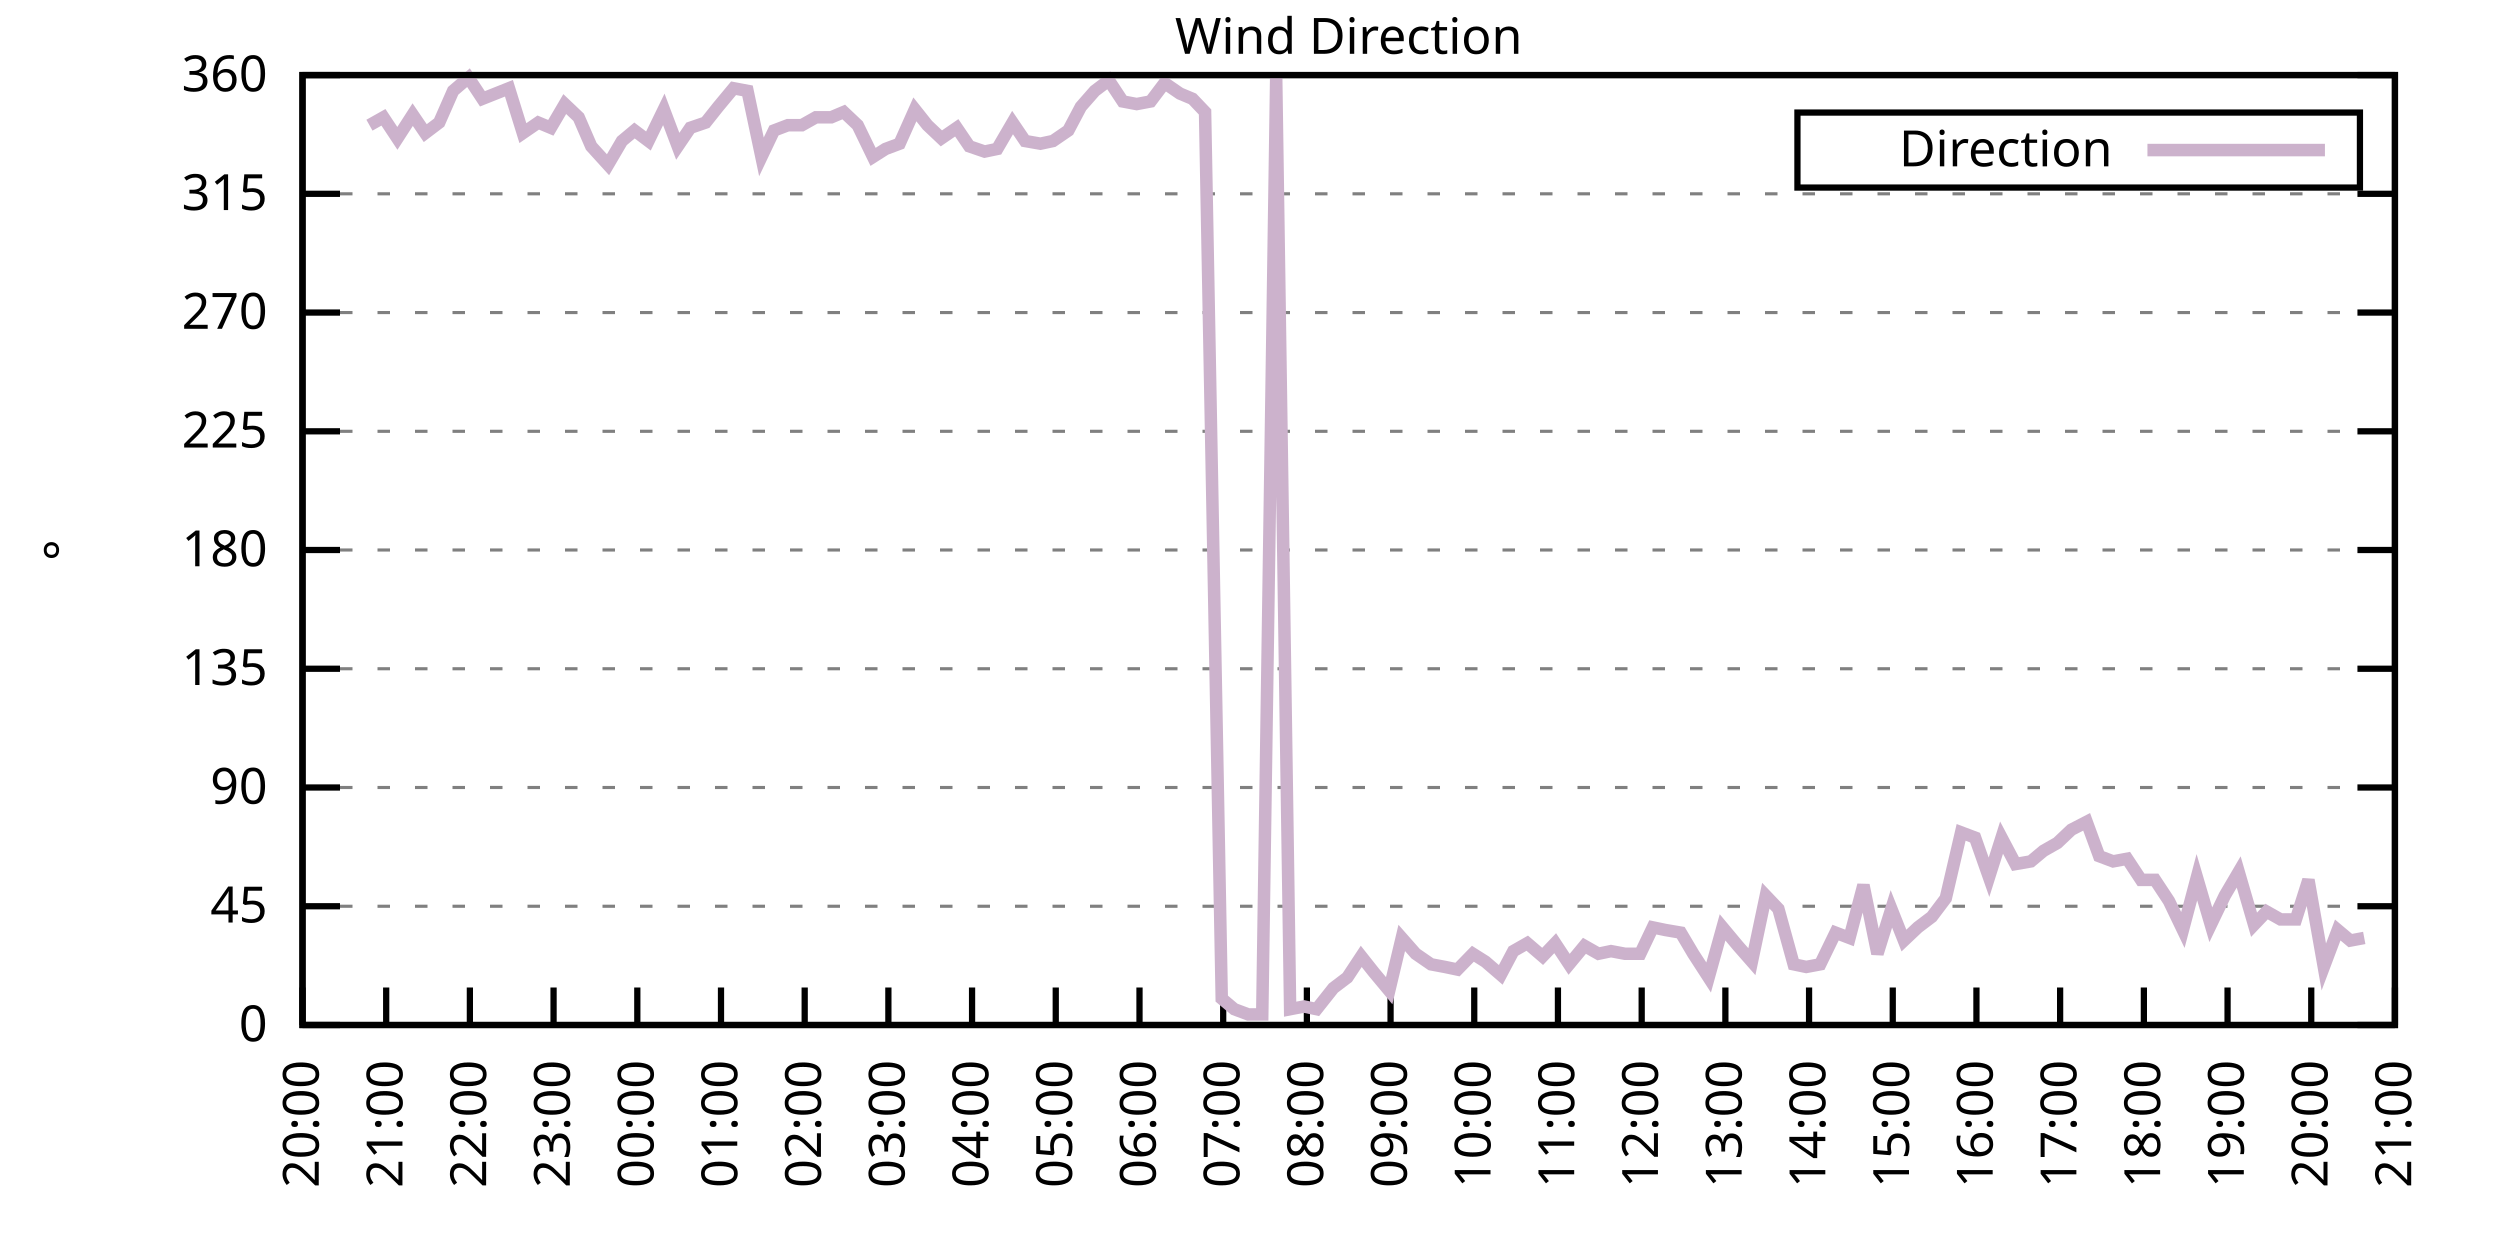
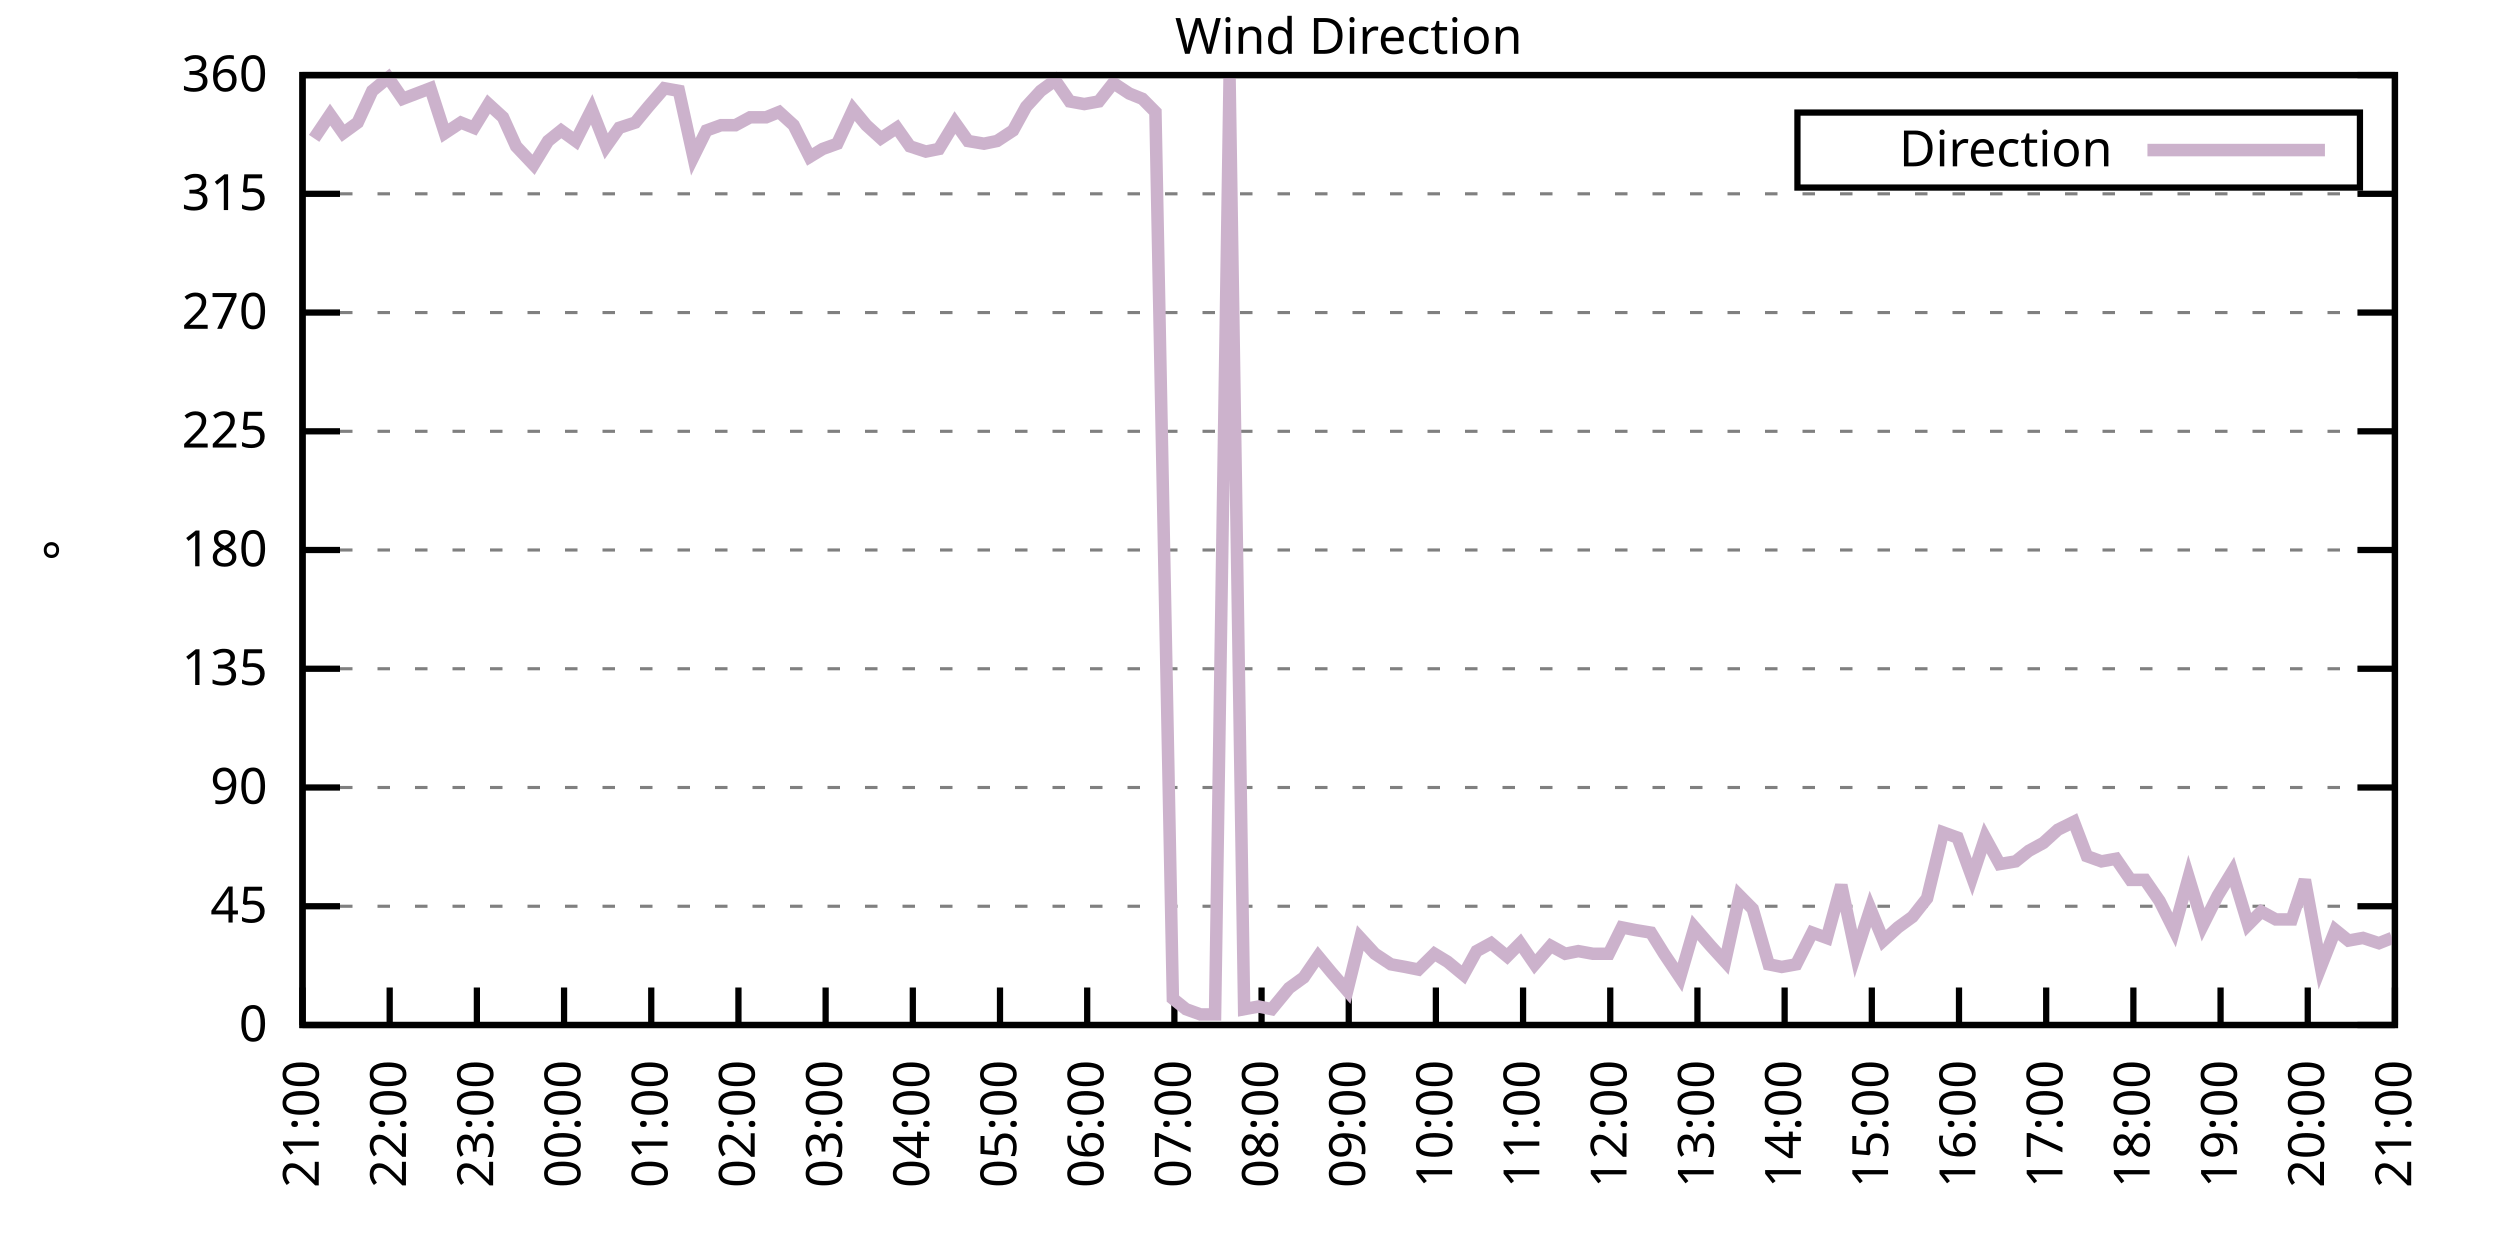
<svg xmlns="http://www.w3.org/2000/svg" xmlns:xlink="http://www.w3.org/1999/xlink" width="400" height="200" viewBox="0 0 400 200">
  <g id="gnuplot_canvas">
    <rect x="0" y="0" width="400" height="200" fill="none" />
    <defs>
      <circle id="gpDot" r="0.5" stroke-width="0.5" stroke="currentColor" />
      <path id="gpPt0" stroke-width="0.333" stroke="currentColor" d="M-1,0 h2 M0,-1 v2" />
      <path id="gpPt1" stroke-width="0.333" stroke="currentColor" d="M-1,-1 L1,1 M1,-1 L-1,1" />
      <path id="gpPt2" stroke-width="0.333" stroke="currentColor" d="M-1,0 L1,0 M0,-1 L0,1 M-1,-1 L1,1 M-1,1 L1,-1" />
      <rect id="gpPt3" stroke-width="0.333" stroke="currentColor" x="-1" y="-1" width="2" height="2" />
      <rect id="gpPt4" stroke-width="0.333" stroke="currentColor" fill="currentColor" x="-1" y="-1" width="2" height="2" />
      <circle id="gpPt5" stroke-width="0.333" stroke="currentColor" cx="0" cy="0" r="1" />
      <use xlink:href="#gpPt5" id="gpPt6" fill="currentColor" stroke="none" />
      <path id="gpPt7" stroke-width="0.333" stroke="currentColor" d="M0,-1.33 L-1.33,0.67 L1.33,0.67 z" />
      <use xlink:href="#gpPt7" id="gpPt8" fill="currentColor" stroke="none" />
      <use xlink:href="#gpPt7" id="gpPt9" stroke="currentColor" transform="rotate(180)" />
      <use xlink:href="#gpPt9" id="gpPt10" fill="currentColor" stroke="none" />
      <use xlink:href="#gpPt3" id="gpPt11" stroke="currentColor" transform="rotate(45)" />
      <use xlink:href="#gpPt11" id="gpPt12" fill="currentColor" stroke="none" />
      <path id="gpPt13" stroke-width="0.333" stroke="currentColor" d="M0,1.330 L1.265,0.411 L0.782,-1.067 L-0.782,-1.076 L-1.265,0.411 z" />
      <use xlink:href="#gpPt13" id="gpPt14" fill="currentColor" stroke="none" />
      <filter id="textbox" filterUnits="objectBoundingBox" x="0" y="0" height="1" width="1">
        <feFlood flood-color="white" flood-opacity="1" result="bgnd" />
        <feComposite in="SourceGraphic" in2="bgnd" operator="atop" />
      </filter>
      <filter id="greybox" filterUnits="objectBoundingBox" x="0" y="0" height="1" width="1">
        <feFlood flood-color="lightgrey" flood-opacity="1" result="grey" />
        <feComposite in="SourceGraphic" in2="grey" operator="atop" />
      </filter>
    </defs>
    <g fill="none" color="white" stroke="currentColor" stroke-width="1.00" stroke-linecap="butt" stroke-linejoin="miter">
</g>
    <g fill="none" color="black" stroke="currentColor" stroke-width="1.00" stroke-linecap="butt" stroke-linejoin="miter">
      <g stroke="none" shape-rendering="crispEdges">
        <polygon fill="rgb(255, 255, 255)" points="48.40,164.00 383.18,164.00 383.18,12.02 48.40,12.02 " />
      </g>
    </g>
    <g fill="none" color="black" stroke="currentColor" stroke-width="1.00" stroke-linecap="butt" stroke-linejoin="miter">
</g>
    <g fill="none" color="black" stroke="black" stroke-width="0.50" stroke-linecap="butt" stroke-linejoin="miter">
</g>
    <g fill="none" color="gray" stroke="currentColor" stroke-width="0.50" stroke-linecap="butt" stroke-linejoin="miter">
      <path stroke="gray" stroke-dasharray="2,4" class="gridline" d="M48.40,164.00 L383.19,164.00  " />
    </g>
    <g fill="none" color="gray" stroke="gray" stroke-width="1.00" stroke-linecap="butt" stroke-linejoin="miter">
</g>
    <g fill="none" color="black" stroke="currentColor" stroke-width="1.00" stroke-linecap="butt" stroke-linejoin="miter">
      <path stroke="black" d="M48.40,164.00 L54.40,164.00 M383.19,164.00 L377.19,164.00  " />
      <g transform="translate(42.80,166.60)" stroke="none" fill="black" font-family="Sans" font-size="8.00" text-anchor="end">
        <text>
          <tspan font-family="Sans"> 0</tspan>
        </text>
      </g>
    </g>
    <g fill="none" color="black" stroke="currentColor" stroke-width="1.00" stroke-linecap="butt" stroke-linejoin="miter">
</g>
    <g fill="none" color="black" stroke="black" stroke-width="0.50" stroke-linecap="butt" stroke-linejoin="miter">
</g>
    <g fill="none" color="gray" stroke="currentColor" stroke-width="0.50" stroke-linecap="butt" stroke-linejoin="miter">
      <path stroke="gray" stroke-dasharray="2,4" class="gridline" d="M48.40,145.00 L383.19,145.00  " />
    </g>
    <g fill="none" color="gray" stroke="gray" stroke-width="1.00" stroke-linecap="butt" stroke-linejoin="miter">
</g>
    <g fill="none" color="black" stroke="currentColor" stroke-width="1.00" stroke-linecap="butt" stroke-linejoin="miter">
      <path stroke="black" d="M48.40,145.00 L54.40,145.00 M383.19,145.00 L377.19,145.00  " />
      <g transform="translate(42.80,147.60)" stroke="none" fill="black" font-family="Sans" font-size="8.00" text-anchor="end">
        <text>
          <tspan font-family="Sans"> 45</tspan>
        </text>
      </g>
    </g>
    <g fill="none" color="black" stroke="currentColor" stroke-width="1.00" stroke-linecap="butt" stroke-linejoin="miter">
</g>
    <g fill="none" color="black" stroke="black" stroke-width="0.50" stroke-linecap="butt" stroke-linejoin="miter">
</g>
    <g fill="none" color="gray" stroke="currentColor" stroke-width="0.50" stroke-linecap="butt" stroke-linejoin="miter">
      <path stroke="gray" stroke-dasharray="2,4" class="gridline" d="M48.40,126.00 L383.19,126.00  " />
    </g>
    <g fill="none" color="gray" stroke="gray" stroke-width="1.00" stroke-linecap="butt" stroke-linejoin="miter">
</g>
    <g fill="none" color="black" stroke="currentColor" stroke-width="1.00" stroke-linecap="butt" stroke-linejoin="miter">
      <path stroke="black" d="M48.40,126.00 L54.40,126.00 M383.19,126.00 L377.19,126.00  " />
      <g transform="translate(42.80,128.60)" stroke="none" fill="black" font-family="Sans" font-size="8.00" text-anchor="end">
        <text>
          <tspan font-family="Sans"> 90</tspan>
        </text>
      </g>
    </g>
    <g fill="none" color="black" stroke="currentColor" stroke-width="1.00" stroke-linecap="butt" stroke-linejoin="miter">
</g>
    <g fill="none" color="black" stroke="black" stroke-width="0.50" stroke-linecap="butt" stroke-linejoin="miter">
</g>
    <g fill="none" color="gray" stroke="currentColor" stroke-width="0.50" stroke-linecap="butt" stroke-linejoin="miter">
      <path stroke="gray" stroke-dasharray="2,4" class="gridline" d="M48.40,107.00 L383.19,107.00  " />
    </g>
    <g fill="none" color="gray" stroke="gray" stroke-width="1.00" stroke-linecap="butt" stroke-linejoin="miter">
</g>
    <g fill="none" color="black" stroke="currentColor" stroke-width="1.00" stroke-linecap="butt" stroke-linejoin="miter">
      <path stroke="black" d="M48.40,107.00 L54.40,107.00 M383.19,107.00 L377.19,107.00  " />
      <g transform="translate(42.80,109.60)" stroke="none" fill="black" font-family="Sans" font-size="8.00" text-anchor="end">
        <text>
          <tspan font-family="Sans"> 135</tspan>
        </text>
      </g>
    </g>
    <g fill="none" color="black" stroke="currentColor" stroke-width="1.00" stroke-linecap="butt" stroke-linejoin="miter">
</g>
    <g fill="none" color="black" stroke="black" stroke-width="0.50" stroke-linecap="butt" stroke-linejoin="miter">
</g>
    <g fill="none" color="gray" stroke="currentColor" stroke-width="0.50" stroke-linecap="butt" stroke-linejoin="miter">
      <path stroke="gray" stroke-dasharray="2,4" class="gridline" d="M48.40,88.00 L383.19,88.00  " />
    </g>
    <g fill="none" color="gray" stroke="gray" stroke-width="1.00" stroke-linecap="butt" stroke-linejoin="miter">
</g>
    <g fill="none" color="black" stroke="currentColor" stroke-width="1.00" stroke-linecap="butt" stroke-linejoin="miter">
      <path stroke="black" d="M48.40,88.00 L54.40,88.00 M383.19,88.00 L377.19,88.00  " />
      <g transform="translate(42.80,90.60)" stroke="none" fill="black" font-family="Sans" font-size="8.00" text-anchor="end">
        <text>
          <tspan font-family="Sans"> 180</tspan>
        </text>
      </g>
    </g>
    <g fill="none" color="black" stroke="currentColor" stroke-width="1.00" stroke-linecap="butt" stroke-linejoin="miter">
</g>
    <g fill="none" color="black" stroke="black" stroke-width="0.50" stroke-linecap="butt" stroke-linejoin="miter">
</g>
    <g fill="none" color="gray" stroke="currentColor" stroke-width="0.50" stroke-linecap="butt" stroke-linejoin="miter">
      <path stroke="gray" stroke-dasharray="2,4" class="gridline" d="M48.40,69.01 L383.19,69.01  " />
    </g>
    <g fill="none" color="gray" stroke="gray" stroke-width="1.00" stroke-linecap="butt" stroke-linejoin="miter">
</g>
    <g fill="none" color="black" stroke="currentColor" stroke-width="1.00" stroke-linecap="butt" stroke-linejoin="miter">
      <path stroke="black" d="M48.40,69.01 L54.40,69.01 M383.19,69.01 L377.19,69.01  " />
      <g transform="translate(42.80,71.61)" stroke="none" fill="black" font-family="Sans" font-size="8.00" text-anchor="end">
        <text>
          <tspan font-family="Sans"> 225</tspan>
        </text>
      </g>
    </g>
    <g fill="none" color="black" stroke="currentColor" stroke-width="1.00" stroke-linecap="butt" stroke-linejoin="miter">
</g>
    <g fill="none" color="black" stroke="black" stroke-width="0.50" stroke-linecap="butt" stroke-linejoin="miter">
</g>
    <g fill="none" color="gray" stroke="currentColor" stroke-width="0.50" stroke-linecap="butt" stroke-linejoin="miter">
      <path stroke="gray" stroke-dasharray="2,4" class="gridline" d="M48.40,50.01 L383.19,50.01  " />
    </g>
    <g fill="none" color="gray" stroke="gray" stroke-width="1.00" stroke-linecap="butt" stroke-linejoin="miter">
</g>
    <g fill="none" color="black" stroke="currentColor" stroke-width="1.00" stroke-linecap="butt" stroke-linejoin="miter">
      <path stroke="black" d="M48.40,50.01 L54.40,50.01 M383.19,50.01 L377.19,50.01  " />
      <g transform="translate(42.80,52.61)" stroke="none" fill="black" font-family="Sans" font-size="8.00" text-anchor="end">
        <text>
          <tspan font-family="Sans"> 270</tspan>
        </text>
      </g>
    </g>
    <g fill="none" color="black" stroke="currentColor" stroke-width="1.00" stroke-linecap="butt" stroke-linejoin="miter">
</g>
    <g fill="none" color="black" stroke="black" stroke-width="0.50" stroke-linecap="butt" stroke-linejoin="miter">
</g>
    <g fill="none" color="gray" stroke="currentColor" stroke-width="0.50" stroke-linecap="butt" stroke-linejoin="miter">
      <path stroke="gray" stroke-dasharray="2,4" class="gridline" d="M48.40,31.01 L383.19,31.01  " />
    </g>
    <g fill="none" color="gray" stroke="gray" stroke-width="1.00" stroke-linecap="butt" stroke-linejoin="miter">
</g>
    <g fill="none" color="black" stroke="currentColor" stroke-width="1.00" stroke-linecap="butt" stroke-linejoin="miter">
      <path stroke="black" d="M48.40,31.01 L54.40,31.01 M383.19,31.01 L377.19,31.01  " />
      <g transform="translate(42.80,33.61)" stroke="none" fill="black" font-family="Sans" font-size="8.00" text-anchor="end">
        <text>
          <tspan font-family="Sans"> 315</tspan>
        </text>
      </g>
    </g>
    <g fill="none" color="black" stroke="currentColor" stroke-width="1.00" stroke-linecap="butt" stroke-linejoin="miter">
</g>
    <g fill="none" color="black" stroke="black" stroke-width="0.50" stroke-linecap="butt" stroke-linejoin="miter">
</g>
    <g fill="none" color="gray" stroke="currentColor" stroke-width="0.50" stroke-linecap="butt" stroke-linejoin="miter">
      <path stroke="gray" stroke-dasharray="2,4" class="gridline" d="M48.40,12.01 L383.19,12.01  " />
    </g>
    <g fill="none" color="gray" stroke="gray" stroke-width="1.00" stroke-linecap="butt" stroke-linejoin="miter">
</g>
    <g fill="none" color="black" stroke="currentColor" stroke-width="1.00" stroke-linecap="butt" stroke-linejoin="miter">
      <path stroke="black" d="M48.40,12.01 L54.40,12.01 M383.19,12.01 L377.19,12.01  " />
      <g transform="translate(42.80,14.61)" stroke="none" fill="black" font-family="Sans" font-size="8.00" text-anchor="end">
        <text>
          <tspan font-family="Sans"> 360</tspan>
        </text>
      </g>
    </g>
    <g fill="none" color="black" stroke="currentColor" stroke-width="1.00" stroke-linecap="butt" stroke-linejoin="miter">
      <path stroke="black" d="M48.40,164.00 L48.40,158.00  " />
      <g transform="translate(51.00,169.60) rotate(270.00)" stroke="none" fill="black" font-family="Sans" font-size="8.00" text-anchor="end">
        <text>
-           <tspan font-family="Sans">20:00</tspan>
-         </text>
-       </g>
-     </g>
-     <g fill="none" color="black" stroke="currentColor" stroke-width="1.00" stroke-linecap="butt" stroke-linejoin="miter">
-       <path stroke="black" d="M61.79,164.00 L61.79,158.00  " />
-       <g transform="translate(64.39,169.60) rotate(270.00)" stroke="none" fill="black" font-family="Sans" font-size="8.00" text-anchor="end">
-         <text>
          <tspan font-family="Sans">21:00</tspan>
        </text>
      </g>
    </g>
    <g fill="none" color="black" stroke="currentColor" stroke-width="1.00" stroke-linecap="butt" stroke-linejoin="miter">
-       <path stroke="black" d="M75.18,164.00 L75.18,158.00  " />
-       <g transform="translate(77.78,169.60) rotate(270.00)" stroke="none" fill="black" font-family="Sans" font-size="8.00" text-anchor="end">
+       <path stroke="black" d="M62.35,164.00 L62.35,158.00  " />
+       <g transform="translate(64.95,169.60) rotate(270.00)" stroke="none" fill="black" font-family="Sans" font-size="8.00" text-anchor="end">
        <text>
          <tspan font-family="Sans">22:00</tspan>
        </text>
      </g>
    </g>
    <g fill="none" color="black" stroke="currentColor" stroke-width="1.00" stroke-linecap="butt" stroke-linejoin="miter">
-       <path stroke="black" d="M88.57,164.00 L88.57,158.00  " />
-       <g transform="translate(91.17,169.60) rotate(270.00)" stroke="none" fill="black" font-family="Sans" font-size="8.00" text-anchor="end">
+       <path stroke="black" d="M76.30,164.00 L76.30,158.00  " />
+       <g transform="translate(78.90,169.60) rotate(270.00)" stroke="none" fill="black" font-family="Sans" font-size="8.00" text-anchor="end">
        <text>
          <tspan font-family="Sans">23:00</tspan>
        </text>
      </g>
    </g>
    <g fill="none" color="black" stroke="currentColor" stroke-width="1.00" stroke-linecap="butt" stroke-linejoin="miter">
-       <path stroke="black" d="M101.97,164.00 L101.97,158.00  " />
-       <g transform="translate(104.57,169.60) rotate(270.00)" stroke="none" fill="black" font-family="Sans" font-size="8.00" text-anchor="end">
+       <path stroke="black" d="M90.25,164.00 L90.25,158.00  " />
+       <g transform="translate(92.85,169.60) rotate(270.00)" stroke="none" fill="black" font-family="Sans" font-size="8.00" text-anchor="end">
        <text>
          <tspan font-family="Sans">00:00</tspan>
        </text>
      </g>
    </g>
    <g fill="none" color="black" stroke="currentColor" stroke-width="1.00" stroke-linecap="butt" stroke-linejoin="miter">
-       <path stroke="black" d="M115.36,164.00 L115.36,158.00  " />
-       <g transform="translate(117.96,169.60) rotate(270.00)" stroke="none" fill="black" font-family="Sans" font-size="8.00" text-anchor="end">
+       <path stroke="black" d="M104.20,164.00 L104.20,158.00  " />
+       <g transform="translate(106.80,169.60) rotate(270.00)" stroke="none" fill="black" font-family="Sans" font-size="8.00" text-anchor="end">
        <text>
          <tspan font-family="Sans">01:00</tspan>
        </text>
      </g>
    </g>
    <g fill="none" color="black" stroke="currentColor" stroke-width="1.00" stroke-linecap="butt" stroke-linejoin="miter">
-       <path stroke="black" d="M128.75,164.00 L128.75,158.00  " />
-       <g transform="translate(131.35,169.60) rotate(270.00)" stroke="none" fill="black" font-family="Sans" font-size="8.00" text-anchor="end">
+       <path stroke="black" d="M118.15,164.00 L118.15,158.00  " />
+       <g transform="translate(120.75,169.60) rotate(270.00)" stroke="none" fill="black" font-family="Sans" font-size="8.00" text-anchor="end">
        <text>
          <tspan font-family="Sans">02:00</tspan>
        </text>
      </g>
    </g>
    <g fill="none" color="black" stroke="currentColor" stroke-width="1.00" stroke-linecap="butt" stroke-linejoin="miter">
-       <path stroke="black" d="M142.14,164.00 L142.14,158.00  " />
-       <g transform="translate(144.74,169.60) rotate(270.00)" stroke="none" fill="black" font-family="Sans" font-size="8.00" text-anchor="end">
+       <path stroke="black" d="M132.10,164.00 L132.10,158.00  " />
+       <g transform="translate(134.70,169.60) rotate(270.00)" stroke="none" fill="black" font-family="Sans" font-size="8.00" text-anchor="end">
        <text>
          <tspan font-family="Sans">03:00</tspan>
        </text>
      </g>
    </g>
    <g fill="none" color="black" stroke="currentColor" stroke-width="1.00" stroke-linecap="butt" stroke-linejoin="miter">
-       <path stroke="black" d="M155.53,164.00 L155.53,158.00  " />
-       <g transform="translate(158.13,169.60) rotate(270.00)" stroke="none" fill="black" font-family="Sans" font-size="8.00" text-anchor="end">
+       <path stroke="black" d="M146.05,164.00 L146.05,158.00  " />
+       <g transform="translate(148.65,169.60) rotate(270.00)" stroke="none" fill="black" font-family="Sans" font-size="8.00" text-anchor="end">
        <text>
          <tspan font-family="Sans">04:00</tspan>
        </text>
      </g>
    </g>
    <g fill="none" color="black" stroke="currentColor" stroke-width="1.00" stroke-linecap="butt" stroke-linejoin="miter">
-       <path stroke="black" d="M168.92,164.00 L168.92,158.00  " />
-       <g transform="translate(171.52,169.60) rotate(270.00)" stroke="none" fill="black" font-family="Sans" font-size="8.00" text-anchor="end">
+       <path stroke="black" d="M160.00,164.00 L160.00,158.00  " />
+       <g transform="translate(162.60,169.60) rotate(270.00)" stroke="none" fill="black" font-family="Sans" font-size="8.00" text-anchor="end">
        <text>
          <tspan font-family="Sans">05:00</tspan>
        </text>
      </g>
    </g>
    <g fill="none" color="black" stroke="currentColor" stroke-width="1.00" stroke-linecap="butt" stroke-linejoin="miter">
-       <path stroke="black" d="M182.32,164.00 L182.32,158.00  " />
-       <g transform="translate(184.92,169.60) rotate(270.00)" stroke="none" fill="black" font-family="Sans" font-size="8.00" text-anchor="end">
+       <path stroke="black" d="M173.95,164.00 L173.95,158.00  " />
+       <g transform="translate(176.55,169.60) rotate(270.00)" stroke="none" fill="black" font-family="Sans" font-size="8.00" text-anchor="end">
        <text>
          <tspan font-family="Sans">06:00</tspan>
        </text>
      </g>
    </g>
    <g fill="none" color="black" stroke="currentColor" stroke-width="1.00" stroke-linecap="butt" stroke-linejoin="miter">
-       <path stroke="black" d="M195.71,164.00 L195.71,158.00  " />
-       <g transform="translate(198.31,169.60) rotate(270.00)" stroke="none" fill="black" font-family="Sans" font-size="8.00" text-anchor="end">
+       <path stroke="black" d="M187.90,164.00 L187.90,158.00  " />
+       <g transform="translate(190.50,169.60) rotate(270.00)" stroke="none" fill="black" font-family="Sans" font-size="8.00" text-anchor="end">
        <text>
          <tspan font-family="Sans">07:00</tspan>
        </text>
      </g>
    </g>
    <g fill="none" color="black" stroke="currentColor" stroke-width="1.00" stroke-linecap="butt" stroke-linejoin="miter">
-       <path stroke="black" d="M209.10,164.00 L209.10,158.00  " />
-       <g transform="translate(211.70,169.60) rotate(270.00)" stroke="none" fill="black" font-family="Sans" font-size="8.00" text-anchor="end">
+       <path stroke="black" d="M201.85,164.00 L201.85,158.00  " />
+       <g transform="translate(204.45,169.60) rotate(270.00)" stroke="none" fill="black" font-family="Sans" font-size="8.00" text-anchor="end">
        <text>
          <tspan font-family="Sans">08:00</tspan>
        </text>
      </g>
    </g>
    <g fill="none" color="black" stroke="currentColor" stroke-width="1.00" stroke-linecap="butt" stroke-linejoin="miter">
-       <path stroke="black" d="M222.49,164.00 L222.49,158.00  " />
-       <g transform="translate(225.09,169.60) rotate(270.00)" stroke="none" fill="black" font-family="Sans" font-size="8.00" text-anchor="end">
+       <path stroke="black" d="M215.80,164.00 L215.80,158.00  " />
+       <g transform="translate(218.40,169.60) rotate(270.00)" stroke="none" fill="black" font-family="Sans" font-size="8.00" text-anchor="end">
        <text>
          <tspan font-family="Sans">09:00</tspan>
        </text>
      </g>
    </g>
    <g fill="none" color="black" stroke="currentColor" stroke-width="1.00" stroke-linecap="butt" stroke-linejoin="miter">
-       <path stroke="black" d="M235.88,164.00 L235.88,158.00  " />
-       <g transform="translate(238.48,169.60) rotate(270.00)" stroke="none" fill="black" font-family="Sans" font-size="8.00" text-anchor="end">
+       <path stroke="black" d="M229.74,164.00 L229.74,158.00  " />
+       <g transform="translate(232.34,169.60) rotate(270.00)" stroke="none" fill="black" font-family="Sans" font-size="8.00" text-anchor="end">
        <text>
          <tspan font-family="Sans">10:00</tspan>
        </text>
      </g>
    </g>
    <g fill="none" color="black" stroke="currentColor" stroke-width="1.00" stroke-linecap="butt" stroke-linejoin="miter">
-       <path stroke="black" d="M249.27,164.00 L249.27,158.00  " />
-       <g transform="translate(251.87,169.60) rotate(270.00)" stroke="none" fill="black" font-family="Sans" font-size="8.00" text-anchor="end">
+       <path stroke="black" d="M243.69,164.00 L243.69,158.00  " />
+       <g transform="translate(246.29,169.60) rotate(270.00)" stroke="none" fill="black" font-family="Sans" font-size="8.00" text-anchor="end">
        <text>
          <tspan font-family="Sans">11:00</tspan>
        </text>
      </g>
    </g>
    <g fill="none" color="black" stroke="currentColor" stroke-width="1.00" stroke-linecap="butt" stroke-linejoin="miter">
-       <path stroke="black" d="M262.67,164.00 L262.67,158.00  " />
-       <g transform="translate(265.27,169.60) rotate(270.00)" stroke="none" fill="black" font-family="Sans" font-size="8.00" text-anchor="end">
+       <path stroke="black" d="M257.64,164.00 L257.64,158.00  " />
+       <g transform="translate(260.24,169.60) rotate(270.00)" stroke="none" fill="black" font-family="Sans" font-size="8.00" text-anchor="end">
        <text>
          <tspan font-family="Sans">12:00</tspan>
        </text>
      </g>
    </g>
    <g fill="none" color="black" stroke="currentColor" stroke-width="1.00" stroke-linecap="butt" stroke-linejoin="miter">
-       <path stroke="black" d="M276.06,164.00 L276.06,158.00  " />
-       <g transform="translate(278.66,169.60) rotate(270.00)" stroke="none" fill="black" font-family="Sans" font-size="8.00" text-anchor="end">
+       <path stroke="black" d="M271.59,164.00 L271.59,158.00  " />
+       <g transform="translate(274.19,169.60) rotate(270.00)" stroke="none" fill="black" font-family="Sans" font-size="8.00" text-anchor="end">
        <text>
          <tspan font-family="Sans">13:00</tspan>
        </text>
      </g>
    </g>
    <g fill="none" color="black" stroke="currentColor" stroke-width="1.00" stroke-linecap="butt" stroke-linejoin="miter">
-       <path stroke="black" d="M289.45,164.00 L289.45,158.00  " />
-       <g transform="translate(292.05,169.60) rotate(270.00)" stroke="none" fill="black" font-family="Sans" font-size="8.00" text-anchor="end">
+       <path stroke="black" d="M285.54,164.00 L285.54,158.00  " />
+       <g transform="translate(288.14,169.60) rotate(270.00)" stroke="none" fill="black" font-family="Sans" font-size="8.00" text-anchor="end">
        <text>
          <tspan font-family="Sans">14:00</tspan>
        </text>
      </g>
    </g>
    <g fill="none" color="black" stroke="currentColor" stroke-width="1.00" stroke-linecap="butt" stroke-linejoin="miter">
-       <path stroke="black" d="M302.84,164.00 L302.84,158.00  " />
-       <g transform="translate(305.44,169.60) rotate(270.00)" stroke="none" fill="black" font-family="Sans" font-size="8.00" text-anchor="end">
+       <path stroke="black" d="M299.49,164.00 L299.49,158.00  " />
+       <g transform="translate(302.09,169.60) rotate(270.00)" stroke="none" fill="black" font-family="Sans" font-size="8.00" text-anchor="end">
        <text>
          <tspan font-family="Sans">15:00</tspan>
        </text>
      </g>
    </g>
    <g fill="none" color="black" stroke="currentColor" stroke-width="1.00" stroke-linecap="butt" stroke-linejoin="miter">
-       <path stroke="black" d="M316.23,164.00 L316.23,158.00  " />
-       <g transform="translate(318.83,169.60) rotate(270.00)" stroke="none" fill="black" font-family="Sans" font-size="8.00" text-anchor="end">
+       <path stroke="black" d="M313.44,164.00 L313.44,158.00  " />
+       <g transform="translate(316.04,169.60) rotate(270.00)" stroke="none" fill="black" font-family="Sans" font-size="8.00" text-anchor="end">
        <text>
          <tspan font-family="Sans">16:00</tspan>
        </text>
      </g>
    </g>
    <g fill="none" color="black" stroke="currentColor" stroke-width="1.00" stroke-linecap="butt" stroke-linejoin="miter">
-       <path stroke="black" d="M329.62,164.00 L329.62,158.00  " />
-       <g transform="translate(332.22,169.60) rotate(270.00)" stroke="none" fill="black" font-family="Sans" font-size="8.00" text-anchor="end">
+       <path stroke="black" d="M327.39,164.00 L327.39,158.00  " />
+       <g transform="translate(329.99,169.60) rotate(270.00)" stroke="none" fill="black" font-family="Sans" font-size="8.00" text-anchor="end">
        <text>
          <tspan font-family="Sans">17:00</tspan>
        </text>
      </g>
    </g>
    <g fill="none" color="black" stroke="currentColor" stroke-width="1.00" stroke-linecap="butt" stroke-linejoin="miter">
-       <path stroke="black" d="M343.02,164.00 L343.02,158.00  " />
-       <g transform="translate(345.62,169.60) rotate(270.00)" stroke="none" fill="black" font-family="Sans" font-size="8.00" text-anchor="end">
+       <path stroke="black" d="M341.34,164.00 L341.34,158.00  " />
+       <g transform="translate(343.94,169.60) rotate(270.00)" stroke="none" fill="black" font-family="Sans" font-size="8.00" text-anchor="end">
        <text>
          <tspan font-family="Sans">18:00</tspan>
        </text>
      </g>
    </g>
    <g fill="none" color="black" stroke="currentColor" stroke-width="1.00" stroke-linecap="butt" stroke-linejoin="miter">
-       <path stroke="black" d="M356.41,164.00 L356.41,158.00  " />
-       <g transform="translate(359.01,169.60) rotate(270.00)" stroke="none" fill="black" font-family="Sans" font-size="8.00" text-anchor="end">
+       <path stroke="black" d="M355.29,164.00 L355.29,158.00  " />
+       <g transform="translate(357.89,169.60) rotate(270.00)" stroke="none" fill="black" font-family="Sans" font-size="8.00" text-anchor="end">
        <text>
          <tspan font-family="Sans">19:00</tspan>
        </text>
      </g>
    </g>
    <g fill="none" color="black" stroke="currentColor" stroke-width="1.00" stroke-linecap="butt" stroke-linejoin="miter">
-       <path stroke="black" d="M369.80,164.00 L369.80,158.00  " />
-       <g transform="translate(372.40,169.60) rotate(270.00)" stroke="none" fill="black" font-family="Sans" font-size="8.00" text-anchor="end">
+       <path stroke="black" d="M369.24,164.00 L369.24,158.00  " />
+       <g transform="translate(371.84,169.60) rotate(270.00)" stroke="none" fill="black" font-family="Sans" font-size="8.00" text-anchor="end">
        <text>
          <tspan font-family="Sans">20:00</tspan>
        </text>
      </g>
    </g>
    <g fill="none" color="black" stroke="currentColor" stroke-width="1.00" stroke-linecap="butt" stroke-linejoin="miter">
      <path stroke="black" d="M383.19,164.00 L383.19,158.00  " />
      <g transform="translate(385.79,169.60) rotate(270.00)" stroke="none" fill="black" font-family="Sans" font-size="8.00" text-anchor="end">
        <text>
          <tspan font-family="Sans">21:00</tspan>
        </text>
      </g>
    </g>
    <g fill="none" color="black" stroke="currentColor" stroke-width="1.00" stroke-linecap="butt" stroke-linejoin="miter">
</g>
    <g fill="none" color="black" stroke="currentColor" stroke-width="1.00" stroke-linecap="butt" stroke-linejoin="miter">
      <path stroke="black" d="M48.40,12.01 L48.40,164.00 L383.19,164.00 L383.19,12.01 L48.40,12.01 Z  " />
    </g>
    <g fill="none" color="black" stroke="currentColor" stroke-width="1.00" stroke-linecap="butt" stroke-linejoin="miter">
</g>
    <g fill="none" color="black" stroke="currentColor" stroke-width="1.00" stroke-linecap="butt" stroke-linejoin="miter">
      <path stroke="black" d="M287.59,30.01 L287.59,18.01 L377.59,18.01 L377.59,30.01 L287.59,30.01 Z  " />
    </g>
    <g id="Wind_direction_plot_1">
      <g fill="none" color="white" stroke="black" stroke-width="2.00" stroke-linecap="butt" stroke-linejoin="miter">
</g>
      <g fill="none" color="black" stroke="currentColor" stroke-width="2.00" stroke-linecap="butt" stroke-linejoin="miter">
        <g transform="translate(337.99,26.61)" stroke="none" fill="black" font-family="Sans" font-size="8.00" text-anchor="end">
          <text>
            <tspan font-family="Sans">Direction</tspan>
          </text>
        </g>
      </g>
      <g fill="none" color="black" stroke="currentColor" stroke-width="2.00" stroke-linecap="butt" stroke-linejoin="miter">
-         <path stroke="rgb(204, 178, 204)" d="M343.59,24.01 L371.99,24.01 M59.11,20.03 L61.35,18.77 L63.58,22.14 L66.03,18.34 L68.04,21.30 L70.27,19.61   L72.50,14.54 L74.96,12.43 L77.19,15.81 L81.43,14.12 L83.66,21.30 L86.12,19.61 L88.13,20.45 L90.36,16.65   L92.59,18.77 L94.60,23.41 L97.28,26.36 L99.51,22.56 L101.52,20.88 L103.75,22.56 L106.21,17.50 L108.44,23.41   L110.45,20.45 L112.90,19.61 L114.91,17.08 L117.37,14.12 L119.60,14.54 L121.83,25.10 L123.84,20.88 L126.07,20.03   L128.30,20.03 L130.54,18.77 L132.99,18.77 L135.00,17.92 L137.23,20.03 L139.69,25.10 L141.69,23.83 L143.93,22.99   L146.38,17.50 L148.39,20.03 L150.62,22.14 L153.08,20.45 L155.09,23.41 L157.54,24.25 L159.55,23.83 L162.01,19.61   L164.01,22.56 L166.47,22.99 L168.48,22.56 L170.93,20.88 L172.94,17.08 L175.17,14.54 L177.41,12.85 L179.64,16.23   L181.87,16.65 L184.10,16.23 L186.33,13.28 L188.79,14.97 L190.80,15.81 L192.81,17.92 L195.48,159.78 L197.49,161.47   L199.73,162.31 L201.96,162.31 L204.19,12.43 L206.42,161.47 L208.65,161.04 L210.66,161.47 L213.34,158.09 L215.57,156.40   L217.80,153.02 L219.81,155.56 L222.27,158.51 L224.28,150.07 L226.51,152.60 L228.96,154.29 L231.20,154.71 L233.20,155.13   L235.66,152.60 L237.67,153.87 L240.12,155.98 L242.13,152.18 L244.36,150.91 L246.82,153.02 L248.83,150.91 L251.06,154.29   L253.51,151.33 L255.75,152.60 L257.76,152.18 L259.99,152.60 L262.44,152.60 L264.45,148.38 L266.46,148.80 L268.92,149.22   L270.92,152.60 L273.38,156.40 L275.61,148.38 L278.07,151.33 L280.30,153.87 L282.53,143.31 L284.54,145.42 L286.99,154.29   L289.00,154.71 L291.23,154.29 L293.69,149.22 L295.92,150.07 L298.15,141.62 L300.39,152.60 L302.62,145.42 L304.63,150.49   L306.86,148.38 L309.09,146.69 L311.32,143.73 L313.78,133.18 L316.01,134.02 L318.24,140.36 L320.25,134.02 L322.48,138.25   L324.94,137.82 L326.95,136.14 L329.18,134.87 L331.41,132.76 L333.86,131.49 L335.87,136.98 L338.10,137.82 L340.34,137.40   L342.57,140.78 L344.80,140.78 L347.03,144.16 L349.26,148.80 L351.50,140.36 L353.73,147.96 L355.96,143.31 L358.19,139.51   L360.65,147.96 L362.66,145.85 L364.89,147.11 L367.34,147.11 L369.35,140.78 L371.81,154.71 L374.04,148.80 L376.05,150.49   L378.28,150.07  " />
+         <path stroke="rgb(204, 178, 204)" d="M343.59,24.01 L371.99,24.01 M50.26,22.14 L52.82,18.34 L54.91,21.30 L57.23,19.61 L59.56,14.54 L62.12,12.43   L64.44,15.81 L68.86,14.12 L71.18,21.30 L73.74,19.61 L75.83,20.45 L78.16,16.65 L80.48,18.77 L82.58,23.41   L85.37,26.36 L87.69,22.56 L89.78,20.88 L92.11,22.56 L94.67,17.50 L96.99,23.41 L99.08,20.45 L101.64,19.61   L103.73,17.08 L106.29,14.12 L108.62,14.54 L110.94,25.10 L113.03,20.88 L115.36,20.03 L117.68,20.03 L120.01,18.77   L122.57,18.77 L124.66,17.92 L126.98,20.03 L129.54,25.10 L131.63,23.83 L133.96,22.99 L136.51,17.50 L138.61,20.03   L140.93,22.14 L143.49,20.45 L145.58,23.41 L148.14,24.25 L150.23,23.83 L152.79,19.61 L154.88,22.56 L157.44,22.99   L159.53,22.56 L162.09,20.88 L164.18,17.08 L166.51,14.54 L168.83,12.85 L171.16,16.23 L173.48,16.65 L175.81,16.23   L178.13,13.28 L180.69,14.97 L182.78,15.81 L184.87,17.92 L187.66,159.78 L189.76,161.47 L192.08,162.31 L194.41,162.31   L196.73,12.43 L199.06,161.47 L201.38,161.04 L203.47,161.47 L206.26,158.09 L208.59,156.40 L210.91,153.02 L213.01,155.56   L215.56,158.51 L217.65,150.07 L219.98,152.60 L222.54,154.29 L224.86,154.71 L226.95,155.13 L229.51,152.60 L231.60,153.87   L234.16,155.98 L236.25,152.18 L238.58,150.91 L241.14,153.02 L243.23,150.91 L245.55,154.29 L248.11,151.33 L250.44,152.60   L252.53,152.18 L254.85,152.60 L257.41,152.60 L259.50,148.38 L261.60,148.80 L264.15,149.22 L266.25,152.60 L268.80,156.40   L271.13,148.38 L273.69,151.33 L276.01,153.87 L278.34,143.31 L280.43,145.42 L282.99,154.29 L285.08,154.71 L287.40,154.29   L289.96,149.22 L292.29,150.07 L294.61,141.62 L296.94,152.60 L299.26,145.42 L301.35,150.49 L303.68,148.38 L306.00,146.69   L308.33,143.73 L310.88,133.18 L313.21,134.02 L315.53,140.36 L317.63,134.02 L319.95,138.25 L322.51,137.82 L324.60,136.14   L326.93,134.87 L329.25,132.76 L331.81,131.49 L333.90,136.98 L336.23,137.82 L338.55,137.40 L340.88,140.78 L343.20,140.78   L345.53,144.16 L347.85,148.80 L350.18,140.36 L352.50,147.96 L354.83,143.31 L357.15,139.51 L359.71,147.96 L361.80,145.85   L364.13,147.11 L366.68,147.11 L368.78,140.78 L371.33,154.71 L373.66,148.80 L375.75,150.49 L378.08,150.07 L380.63,150.91   L382.73,150.07  " />
      </g>
    </g>
    <g fill="none" color="black" stroke="currentColor" stroke-width="2.00" stroke-linecap="butt" stroke-linejoin="miter">
</g>
    <g fill="none" color="black" stroke="black" stroke-width="1.00" stroke-linecap="butt" stroke-linejoin="miter">
</g>
    <g fill="none" color="black" stroke="currentColor" stroke-width="1.00" stroke-linecap="butt" stroke-linejoin="miter">
      <path stroke="black" d="M48.40,12.01 L48.40,164.00 L383.19,164.00 L383.19,12.01 L48.40,12.01 Z  " />
      <g transform="translate(12.80,88.01) rotate(270.00)" stroke="none" fill="black" font-family="Sans" font-size="8.00" text-anchor="middle">
        <text>
          <tspan font-family="Sans">°</tspan>
        </text>
      </g>
    </g>
    <g fill="none" color="black" stroke="currentColor" stroke-width="1.00" stroke-linecap="butt" stroke-linejoin="miter">
</g>
    <g fill="none" color="black" stroke="currentColor" stroke-width="1.00" stroke-linecap="butt" stroke-linejoin="miter">
      <g transform="translate(215.79,8.61)" stroke="none" fill="black" font-family="Sans" font-size="8.00" text-anchor="middle">
        <text>
          <tspan font-family="Sans">Wind Direction</tspan>
        </text>
      </g>
    </g>
    <g fill="none" color="black" stroke="currentColor" stroke-width="1.00" stroke-linecap="butt" stroke-linejoin="miter">
</g>
  </g>
</svg>
